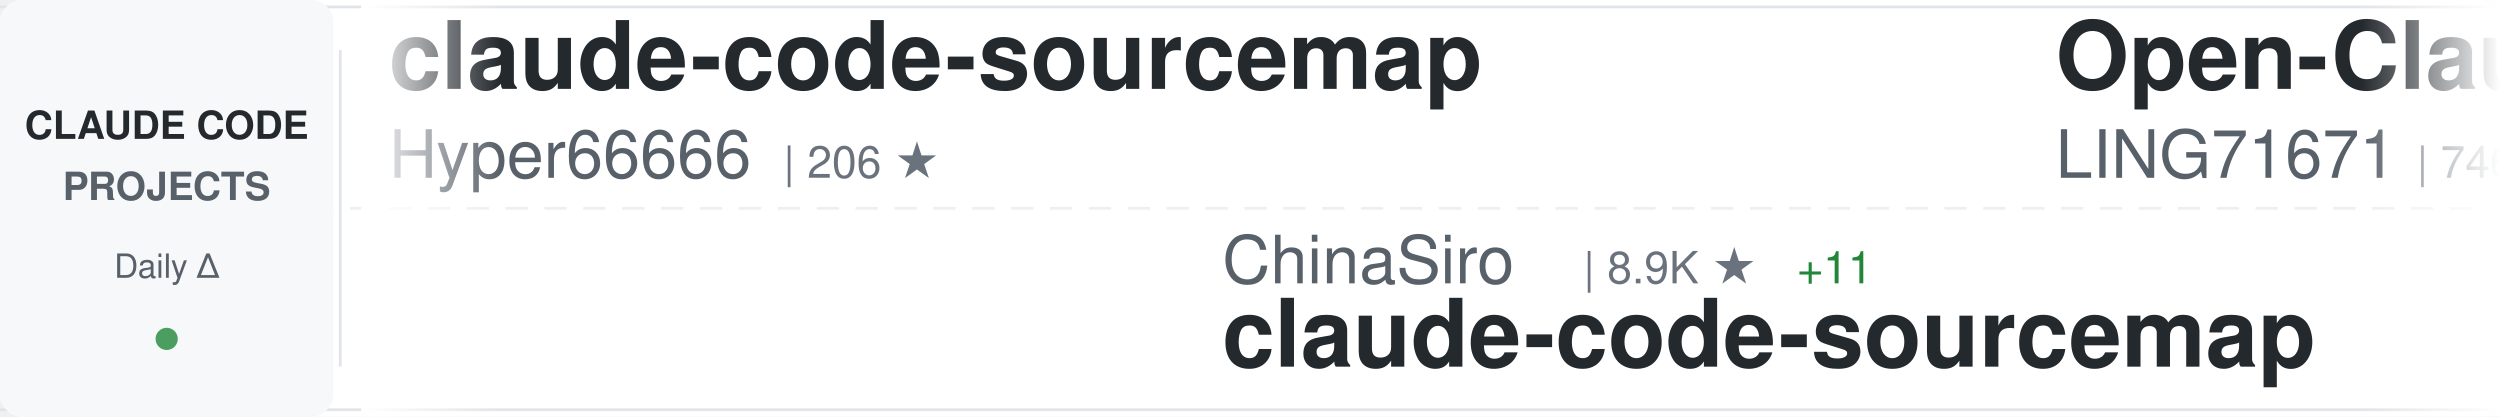
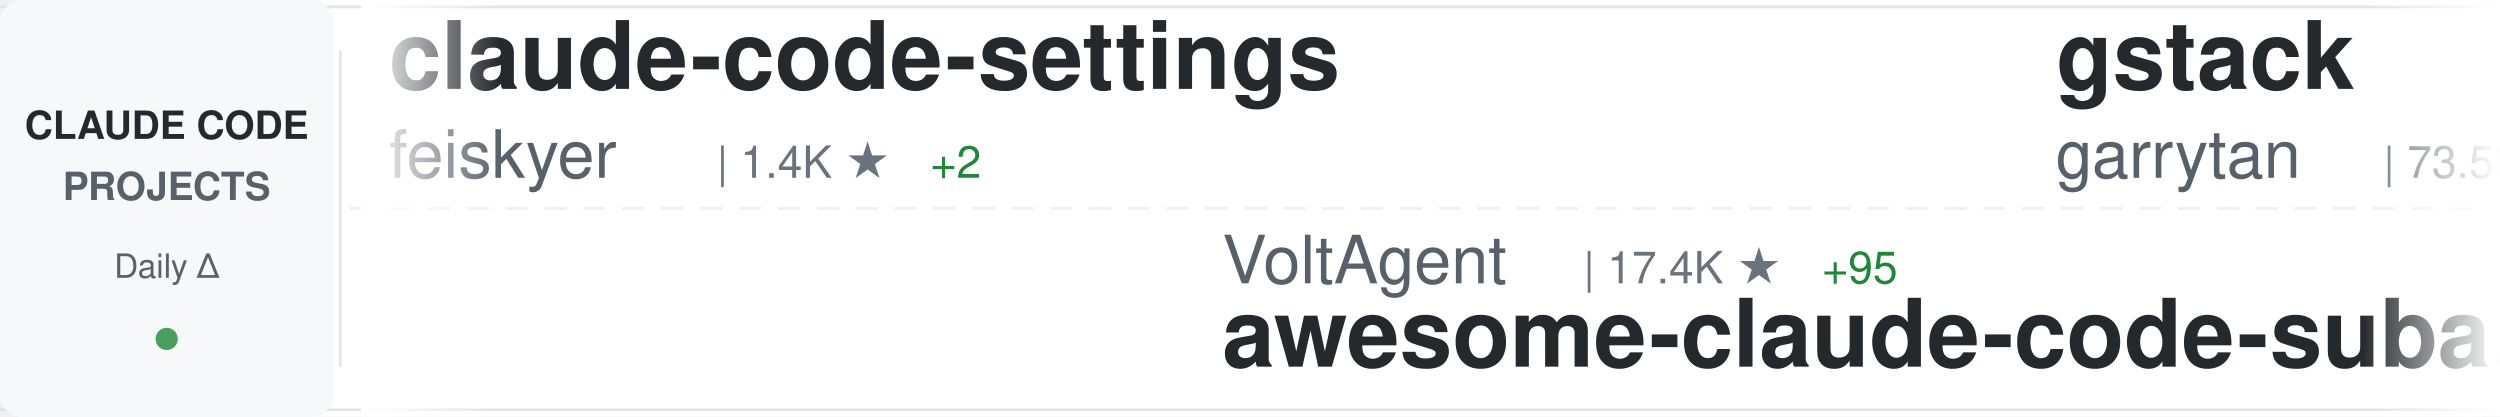
<svg xmlns="http://www.w3.org/2000/svg" width="900" height="150">
  <defs>
    <linearGradient id="awesomeLeftFade" x1="0%" y1="0%" x2="100%" y2="0%">
      <stop offset="0%" style="stop-color:#ffffff;stop-opacity:1" />
      <stop offset="100%" style="stop-color:#ffffff;stop-opacity:0" />
    </linearGradient>
    <linearGradient id="awesomeRightFade" x1="0%" y1="0%" x2="100%" y2="0%">
      <stop offset="0%" style="stop-color:#ffffff;stop-opacity:0" />
      <stop offset="100%" style="stop-color:#ffffff;stop-opacity:1" />
    </linearGradient>
  </defs>
  <rect width="900" height="150" fill="#ffffff" rx="8" />
  <rect x="0" y="2" width="900" height="1" fill="#e1e4e8" />
  <rect x="0" y="147" width="900" height="1" fill="#e1e4e8" />
  <line x1="0" y1="75" x2="900" y2="75" stroke="#e1e4e8" stroke-width="1" stroke-dasharray="8 6" opacity="0.6" />
  <rect x="0" y="0" width="120" height="150" fill="#f6f8fa" rx="8" />
  <text x="60" y="50" font-family="-apple-system, BlinkMacSystemFont, 'Segoe UI', Helvetica, Arial, sans-serif" font-size="14" font-weight="600" fill="#24292e" text-anchor="middle">CLAUDE CODE</text>
  <text x="60" y="72" font-family="-apple-system, BlinkMacSystemFont, 'Segoe UI', Helvetica, Arial, sans-serif" font-size="14" font-weight="600" fill="#586069" text-anchor="middle">PROJECTS</text>
  <text x="60" y="100" font-family="-apple-system, BlinkMacSystemFont, 'Segoe UI', Helvetica, Arial, sans-serif" font-size="12" font-weight="500" fill="#586069" text-anchor="middle">Daily Δ</text>
  <circle cx="60" cy="122" r="4" fill="#22863a" opacity="0.8" />
  <rect x="122" y="18" width="1" height="114" fill="#e1e4e8" />
  <clipPath id="awesomeTickerClip">
    <rect x="130" y="0" width="770" height="150" />
  </clipPath>
  <g clip-path="url(#awesomeTickerClip)">
    <g id="awesomeTickerItems">
      <animateTransform attributeName="transform" attributeType="XML" type="translate" from="0 0" to="-3000 0" dur="54s" repeatCount="indefinite" />
      <g transform="translate(0, 0)">
-         <text x="140" y="32" font-family="-apple-system, BlinkMacSystemFont, 'Segoe UI', Helvetica, Arial, sans-serif" font-size="34" font-weight="600" fill="#24292e">claude-code-sourcemap</text>
-         <text x="140" y="64" font-family="-apple-system, BlinkMacSystemFont, 'Segoe UI', Helvetica, Arial, sans-serif" font-size="24" font-weight="400" fill="#586069">Hyper66666</text>
-         <text x="282" y="64" font-family="-apple-system, BlinkMacSystemFont, 'Segoe UI', Helvetica, Arial, sans-serif" font-size="16" font-weight="500" fill="#6a737d">| 206 ★</text>
+         <text x="140" y="32" font-family="-apple-system, BlinkMacSystemFont, 'Segoe UI', Helvetica, Arial, sans-serif" font-size="34" font-weight="600" fill="#24292e">claude-code-settings</text>
+         <text x="140" y="64" font-family="-apple-system, BlinkMacSystemFont, 'Segoe UI', Helvetica, Arial, sans-serif" font-size="24" font-weight="400" fill="#586069">feiskyer</text>
+         <text x="258" y="64" font-family="-apple-system, BlinkMacSystemFont, 'Segoe UI', Helvetica, Arial, sans-serif" font-size="16" font-weight="500" fill="#6a737d">| 1.4K ★</text>
+         <text x="335" y="64" font-family="-apple-system, BlinkMacSystemFont, 'Segoe UI', Helvetica, Arial, sans-serif" font-size="16" font-weight="500" fill="#22863a"> +2</text>
      </g>
      <g transform="translate(300, 0)">
-         <text x="140" y="102" font-family="-apple-system, BlinkMacSystemFont, 'Segoe UI', Helvetica, Arial, sans-serif" font-size="24" font-weight="400" fill="#586069">ChinaSiro</text>
-         <text x="270" y="102" font-family="-apple-system, BlinkMacSystemFont, 'Segoe UI', Helvetica, Arial, sans-serif" font-size="16" font-weight="500" fill="#6a737d">| 8.9K ★</text>
-         <text x="347" y="102" font-family="-apple-system, BlinkMacSystemFont, 'Segoe UI', Helvetica, Arial, sans-serif" font-size="16" font-weight="500" fill="#22863a"> +11</text>
-         <text x="140" y="132" font-family="-apple-system, BlinkMacSystemFont, 'Segoe UI', Helvetica, Arial, sans-serif" font-size="34" font-weight="600" fill="#24292e">claude-code-sourcemap</text>
+         <text x="140" y="102" font-family="-apple-system, BlinkMacSystemFont, 'Segoe UI', Helvetica, Arial, sans-serif" font-size="24" font-weight="400" fill="#586069">VoltAgent</text>
+         <text x="270" y="102" font-family="-apple-system, BlinkMacSystemFont, 'Segoe UI', Helvetica, Arial, sans-serif" font-size="16" font-weight="500" fill="#6a737d">| 17.4K ★</text>
+         <text x="356" y="102" font-family="-apple-system, BlinkMacSystemFont, 'Segoe UI', Helvetica, Arial, sans-serif" font-size="16" font-weight="500" fill="#22863a"> +95</text>
+         <text x="140" y="132" font-family="-apple-system, BlinkMacSystemFont, 'Segoe UI', Helvetica, Arial, sans-serif" font-size="34" font-weight="600" fill="#24292e">awesome-claude-code-suba...</text>
      </g>
      <g transform="translate(600, 0)">
-         <text x="140" y="32" font-family="-apple-system, BlinkMacSystemFont, 'Segoe UI', Helvetica, Arial, sans-serif" font-size="34" font-weight="600" fill="#24292e">Open-ClaudeCode</text>
-         <text x="140" y="64" font-family="-apple-system, BlinkMacSystemFont, 'Segoe UI', Helvetica, Arial, sans-serif" font-size="24" font-weight="400" fill="#586069">LING71671</text>
-         <text x="270" y="64" font-family="-apple-system, BlinkMacSystemFont, 'Segoe UI', Helvetica, Arial, sans-serif" font-size="16" font-weight="500" fill="#6a737d">| 746 ★</text>
-         <text x="338" y="64" font-family="-apple-system, BlinkMacSystemFont, 'Segoe UI', Helvetica, Arial, sans-serif" font-size="16" font-weight="500" fill="#22863a"> +2</text>
+         <text x="140" y="32" font-family="-apple-system, BlinkMacSystemFont, 'Segoe UI', Helvetica, Arial, sans-serif" font-size="34" font-weight="600" fill="#24292e">gstack</text>
+         <text x="140" y="64" font-family="-apple-system, BlinkMacSystemFont, 'Segoe UI', Helvetica, Arial, sans-serif" font-size="24" font-weight="400" fill="#586069">garrytan</text>
+         <text x="258" y="64" font-family="-apple-system, BlinkMacSystemFont, 'Segoe UI', Helvetica, Arial, sans-serif" font-size="16" font-weight="500" fill="#6a737d">| 73.5K ★</text>
+         <text x="344" y="64" font-family="-apple-system, BlinkMacSystemFont, 'Segoe UI', Helvetica, Arial, sans-serif" font-size="16" font-weight="500" fill="#22863a"> +756</text>
      </g>
      <g transform="translate(900, 0)">
-         <text x="140" y="102" font-family="-apple-system, BlinkMacSystemFont, 'Segoe UI', Helvetica, Arial, sans-serif" font-size="24" font-weight="400" fill="#586069">sugyan</text>
-         <text x="234" y="102" font-family="-apple-system, BlinkMacSystemFont, 'Segoe UI', Helvetica, Arial, sans-serif" font-size="16" font-weight="500" fill="#6a737d">| 1.0K ★</text>
-         <text x="311" y="102" font-family="-apple-system, BlinkMacSystemFont, 'Segoe UI', Helvetica, Arial, sans-serif" font-size="16" font-weight="500" fill="#22863a"> +5</text>
-         <text x="140" y="132" font-family="-apple-system, BlinkMacSystemFont, 'Segoe UI', Helvetica, Arial, sans-serif" font-size="34" font-weight="600" fill="#24292e">claude-code-webui</text>
+         <text x="140" y="102" font-family="-apple-system, BlinkMacSystemFont, 'Segoe UI', Helvetica, Arial, sans-serif" font-size="24" font-weight="400" fill="#586069">shanraisshan</text>
+         <text x="306" y="102" font-family="-apple-system, BlinkMacSystemFont, 'Segoe UI', Helvetica, Arial, sans-serif" font-size="16" font-weight="500" fill="#6a737d">| 45.2K ★</text>
+         <text x="392" y="102" font-family="-apple-system, BlinkMacSystemFont, 'Segoe UI', Helvetica, Arial, sans-serif" font-size="16" font-weight="500" fill="#22863a"> +810</text>
+         <text x="140" y="132" font-family="-apple-system, BlinkMacSystemFont, 'Segoe UI', Helvetica, Arial, sans-serif" font-size="34" font-weight="600" fill="#24292e">claude-code-best-practic...</text>
      </g>
      <g transform="translate(1200, 0)">
+         <text x="140" y="32" font-family="-apple-system, BlinkMacSystemFont, 'Segoe UI', Helvetica, Arial, sans-serif" font-size="34" font-weight="600" fill="#24292e">claude-code-proxy</text>
+         <text x="140" y="64" font-family="-apple-system, BlinkMacSystemFont, 'Segoe UI', Helvetica, Arial, sans-serif" font-size="24" font-weight="400" fill="#586069">fuergaosi233</text>
+         <text x="306" y="64" font-family="-apple-system, BlinkMacSystemFont, 'Segoe UI', Helvetica, Arial, sans-serif" font-size="16" font-weight="500" fill="#6a737d">| 2.4K ★</text>
+         <text x="383" y="64" font-family="-apple-system, BlinkMacSystemFont, 'Segoe UI', Helvetica, Arial, sans-serif" font-size="16" font-weight="500" fill="#22863a"> +9</text>
+       </g>
+       <g transform="translate(1500, 0)">
+         <text x="140" y="102" font-family="-apple-system, BlinkMacSystemFont, 'Segoe UI', Helvetica, Arial, sans-serif" font-size="24" font-weight="400" fill="#586069">ykdojo</text>
+         <text x="234" y="102" font-family="-apple-system, BlinkMacSystemFont, 'Segoe UI', Helvetica, Arial, sans-serif" font-size="16" font-weight="500" fill="#6a737d">| 7.7K ★</text>
+         <text x="311" y="102" font-family="-apple-system, BlinkMacSystemFont, 'Segoe UI', Helvetica, Arial, sans-serif" font-size="16" font-weight="500" fill="#22863a"> +26</text>
+         <text x="140" y="132" font-family="-apple-system, BlinkMacSystemFont, 'Segoe UI', Helvetica, Arial, sans-serif" font-size="34" font-weight="600" fill="#24292e">claude-code-tips</text>
+       </g>
+       <g transform="translate(1800, 0)">
        <text x="140" y="32" font-family="-apple-system, BlinkMacSystemFont, 'Segoe UI', Helvetica, Arial, sans-serif" font-size="34" font-weight="600" fill="#24292e">claude-code-guide</text>
        <text x="140" y="64" font-family="-apple-system, BlinkMacSystemFont, 'Segoe UI', Helvetica, Arial, sans-serif" font-size="24" font-weight="400" fill="#586069">zebbern</text>
        <text x="246" y="64" font-family="-apple-system, BlinkMacSystemFont, 'Segoe UI', Helvetica, Arial, sans-serif" font-size="16" font-weight="500" fill="#6a737d">| 3.9K ★</text>
-         <text x="323" y="64" font-family="-apple-system, BlinkMacSystemFont, 'Segoe UI', Helvetica, Arial, sans-serif" font-size="16" font-weight="500" fill="#22863a"> +8</text>
-       </g>
-       <g transform="translate(1500, 0)">
-         <text x="140" y="102" font-family="-apple-system, BlinkMacSystemFont, 'Segoe UI', Helvetica, Arial, sans-serif" font-size="24" font-weight="400" fill="#586069">ChrisWiles</text>
-         <text x="282" y="102" font-family="-apple-system, BlinkMacSystemFont, 'Segoe UI', Helvetica, Arial, sans-serif" font-size="16" font-weight="500" fill="#6a737d">| 5.8K ★</text>
-         <text x="359" y="102" font-family="-apple-system, BlinkMacSystemFont, 'Segoe UI', Helvetica, Arial, sans-serif" font-size="16" font-weight="500" fill="#22863a"> +6</text>
-         <text x="140" y="132" font-family="-apple-system, BlinkMacSystemFont, 'Segoe UI', Helvetica, Arial, sans-serif" font-size="34" font-weight="600" fill="#24292e">claude-code-showcase</text>
-       </g>
-       <g transform="translate(1800, 0)">
-         <text x="140" y="32" font-family="-apple-system, BlinkMacSystemFont, 'Segoe UI', Helvetica, Arial, sans-serif" font-size="34" font-weight="600" fill="#24292e">claude-code-pm-course</text>
-         <text x="140" y="64" font-family="-apple-system, BlinkMacSystemFont, 'Segoe UI', Helvetica, Arial, sans-serif" font-size="24" font-weight="400" fill="#586069">carlvellotti</text>
-         <text x="306" y="64" font-family="-apple-system, BlinkMacSystemFont, 'Segoe UI', Helvetica, Arial, sans-serif" font-size="16" font-weight="500" fill="#6a737d">| 1.9K ★</text>
-         <text x="383" y="64" font-family="-apple-system, BlinkMacSystemFont, 'Segoe UI', Helvetica, Arial, sans-serif" font-size="16" font-weight="500" fill="#22863a"> +9</text>
+         <text x="323" y="64" font-family="-apple-system, BlinkMacSystemFont, 'Segoe UI', Helvetica, Arial, sans-serif" font-size="16" font-weight="500" fill="#22863a"> +6</text>
      </g>
      <g transform="translate(2100, 0)">
-         <text x="140" y="102" font-family="-apple-system, BlinkMacSystemFont, 'Segoe UI', Helvetica, Arial, sans-serif" font-size="24" font-weight="400" fill="#586069">pengchengneo</text>
-         <text x="306" y="102" font-family="-apple-system, BlinkMacSystemFont, 'Segoe UI', Helvetica, Arial, sans-serif" font-size="16" font-weight="500" fill="#6a737d">| 1.2K ★</text>
-         <text x="383" y="102" font-family="-apple-system, BlinkMacSystemFont, 'Segoe UI', Helvetica, Arial, sans-serif" font-size="16" font-weight="500" fill="#22863a"> +5</text>
-         <text x="140" y="132" font-family="-apple-system, BlinkMacSystemFont, 'Segoe UI', Helvetica, Arial, sans-serif" font-size="34" font-weight="600" fill="#24292e">Claude-Code</text>
+         <text x="140" y="102" font-family="-apple-system, BlinkMacSystemFont, 'Segoe UI', Helvetica, Arial, sans-serif" font-size="24" font-weight="400" fill="#586069">KimYx0207</text>
+         <text x="270" y="102" font-family="-apple-system, BlinkMacSystemFont, 'Segoe UI', Helvetica, Arial, sans-serif" font-size="16" font-weight="500" fill="#6a737d">| 3.3K ★</text>
+         <text x="347" y="102" font-family="-apple-system, BlinkMacSystemFont, 'Segoe UI', Helvetica, Arial, sans-serif" font-size="16" font-weight="500" fill="#22863a"> +28</text>
+         <text x="140" y="132" font-family="-apple-system, BlinkMacSystemFont, 'Segoe UI', Helvetica, Arial, sans-serif" font-size="34" font-weight="600" fill="#24292e">Claude-Code-x-OpenClaw-G...</text>
      </g>
      <g transform="translate(2400, 0)">
-         <text x="140" y="32" font-family="-apple-system, BlinkMacSystemFont, 'Segoe UI', Helvetica, Arial, sans-serif" font-size="34" font-weight="600" fill="#24292e">sc-claude-code-files</text>
-         <text x="140" y="64" font-family="-apple-system, BlinkMacSystemFont, 'Segoe UI', Helvetica, Arial, sans-serif" font-size="24" font-weight="400" fill="#586069">https-deeplearning-ai</text>
-         <text x="414" y="64" font-family="-apple-system, BlinkMacSystemFont, 'Segoe UI', Helvetica, Arial, sans-serif" font-size="16" font-weight="500" fill="#6a737d">| 485 ★</text>
+         <text x="140" y="32" font-family="-apple-system, BlinkMacSystemFont, 'Segoe UI', Helvetica, Arial, sans-serif" font-size="34" font-weight="600" fill="#24292e">claude-code-source-code-...</text>
+         <text x="140" y="64" font-family="-apple-system, BlinkMacSystemFont, 'Segoe UI', Helvetica, Arial, sans-serif" font-size="24" font-weight="400" fill="#586069">ghuntley</text>
+         <text x="258" y="64" font-family="-apple-system, BlinkMacSystemFont, 'Segoe UI', Helvetica, Arial, sans-serif" font-size="16" font-weight="500" fill="#6a737d">| 972 ★</text>
      </g>
      <g transform="translate(2700, 0)">
-         <text x="140" y="102" font-family="-apple-system, BlinkMacSystemFont, 'Segoe UI', Helvetica, Arial, sans-serif" font-size="24" font-weight="400" fill="#586069">shareAI-lab</text>
-         <text x="294" y="102" font-family="-apple-system, BlinkMacSystemFont, 'Segoe UI', Helvetica, Arial, sans-serif" font-size="16" font-weight="500" fill="#6a737d">| 53.9K ★</text>
-         <text x="380" y="102" font-family="-apple-system, BlinkMacSystemFont, 'Segoe UI', Helvetica, Arial, sans-serif" font-size="16" font-weight="500" fill="#22863a"> +460</text>
-         <text x="140" y="132" font-family="-apple-system, BlinkMacSystemFont, 'Segoe UI', Helvetica, Arial, sans-serif" font-size="34" font-weight="600" fill="#24292e">learn-claude-code</text>
+         <text x="140" y="102" font-family="-apple-system, BlinkMacSystemFont, 'Segoe UI', Helvetica, Arial, sans-serif" font-size="24" font-weight="400" fill="#586069">alirezarezvani</text>
+         <text x="330" y="102" font-family="-apple-system, BlinkMacSystemFont, 'Segoe UI', Helvetica, Arial, sans-serif" font-size="16" font-weight="500" fill="#6a737d">| 11.3K ★</text>
+         <text x="416" y="102" font-family="-apple-system, BlinkMacSystemFont, 'Segoe UI', Helvetica, Arial, sans-serif" font-size="16" font-weight="500" fill="#22863a"> +148</text>
+         <text x="140" y="132" font-family="-apple-system, BlinkMacSystemFont, 'Segoe UI', Helvetica, Arial, sans-serif" font-size="34" font-weight="600" fill="#24292e">claude-skills</text>
      </g>
      <g transform="translate(3000, 0)">
-         <text x="140" y="32" font-family="-apple-system, BlinkMacSystemFont, 'Segoe UI', Helvetica, Arial, sans-serif" font-size="34" font-weight="600" fill="#24292e">claude-code-sourcemap</text>
-         <text x="140" y="64" font-family="-apple-system, BlinkMacSystemFont, 'Segoe UI', Helvetica, Arial, sans-serif" font-size="24" font-weight="400" fill="#586069">Hyper66666</text>
-         <text x="282" y="64" font-family="-apple-system, BlinkMacSystemFont, 'Segoe UI', Helvetica, Arial, sans-serif" font-size="16" font-weight="500" fill="#6a737d">| 206 ★</text>
+         <text x="140" y="32" font-family="-apple-system, BlinkMacSystemFont, 'Segoe UI', Helvetica, Arial, sans-serif" font-size="34" font-weight="600" fill="#24292e">claude-code-settings</text>
+         <text x="140" y="64" font-family="-apple-system, BlinkMacSystemFont, 'Segoe UI', Helvetica, Arial, sans-serif" font-size="24" font-weight="400" fill="#586069">feiskyer</text>
+         <text x="258" y="64" font-family="-apple-system, BlinkMacSystemFont, 'Segoe UI', Helvetica, Arial, sans-serif" font-size="16" font-weight="500" fill="#6a737d">| 1.4K ★</text>
+         <text x="335" y="64" font-family="-apple-system, BlinkMacSystemFont, 'Segoe UI', Helvetica, Arial, sans-serif" font-size="16" font-weight="500" fill="#22863a"> +2</text>
      </g>
      <g transform="translate(3300, 0)">
-         <text x="140" y="102" font-family="-apple-system, BlinkMacSystemFont, 'Segoe UI', Helvetica, Arial, sans-serif" font-size="24" font-weight="400" fill="#586069">ChinaSiro</text>
-         <text x="270" y="102" font-family="-apple-system, BlinkMacSystemFont, 'Segoe UI', Helvetica, Arial, sans-serif" font-size="16" font-weight="500" fill="#6a737d">| 8.9K ★</text>
-         <text x="347" y="102" font-family="-apple-system, BlinkMacSystemFont, 'Segoe UI', Helvetica, Arial, sans-serif" font-size="16" font-weight="500" fill="#22863a"> +11</text>
-         <text x="140" y="132" font-family="-apple-system, BlinkMacSystemFont, 'Segoe UI', Helvetica, Arial, sans-serif" font-size="34" font-weight="600" fill="#24292e">claude-code-sourcemap</text>
+         <text x="140" y="102" font-family="-apple-system, BlinkMacSystemFont, 'Segoe UI', Helvetica, Arial, sans-serif" font-size="24" font-weight="400" fill="#586069">VoltAgent</text>
+         <text x="270" y="102" font-family="-apple-system, BlinkMacSystemFont, 'Segoe UI', Helvetica, Arial, sans-serif" font-size="16" font-weight="500" fill="#6a737d">| 17.4K ★</text>
+         <text x="356" y="102" font-family="-apple-system, BlinkMacSystemFont, 'Segoe UI', Helvetica, Arial, sans-serif" font-size="16" font-weight="500" fill="#22863a"> +95</text>
+         <text x="140" y="132" font-family="-apple-system, BlinkMacSystemFont, 'Segoe UI', Helvetica, Arial, sans-serif" font-size="34" font-weight="600" fill="#24292e">awesome-claude-code-suba...</text>
      </g>
      <g transform="translate(3600, 0)">
-         <text x="140" y="32" font-family="-apple-system, BlinkMacSystemFont, 'Segoe UI', Helvetica, Arial, sans-serif" font-size="34" font-weight="600" fill="#24292e">Open-ClaudeCode</text>
-         <text x="140" y="64" font-family="-apple-system, BlinkMacSystemFont, 'Segoe UI', Helvetica, Arial, sans-serif" font-size="24" font-weight="400" fill="#586069">LING71671</text>
-         <text x="270" y="64" font-family="-apple-system, BlinkMacSystemFont, 'Segoe UI', Helvetica, Arial, sans-serif" font-size="16" font-weight="500" fill="#6a737d">| 746 ★</text>
-         <text x="338" y="64" font-family="-apple-system, BlinkMacSystemFont, 'Segoe UI', Helvetica, Arial, sans-serif" font-size="16" font-weight="500" fill="#22863a"> +2</text>
+         <text x="140" y="32" font-family="-apple-system, BlinkMacSystemFont, 'Segoe UI', Helvetica, Arial, sans-serif" font-size="34" font-weight="600" fill="#24292e">gstack</text>
+         <text x="140" y="64" font-family="-apple-system, BlinkMacSystemFont, 'Segoe UI', Helvetica, Arial, sans-serif" font-size="24" font-weight="400" fill="#586069">garrytan</text>
+         <text x="258" y="64" font-family="-apple-system, BlinkMacSystemFont, 'Segoe UI', Helvetica, Arial, sans-serif" font-size="16" font-weight="500" fill="#6a737d">| 73.5K ★</text>
+         <text x="344" y="64" font-family="-apple-system, BlinkMacSystemFont, 'Segoe UI', Helvetica, Arial, sans-serif" font-size="16" font-weight="500" fill="#22863a"> +756</text>
      </g>
      <g transform="translate(3900, 0)">
-         <text x="140" y="102" font-family="-apple-system, BlinkMacSystemFont, 'Segoe UI', Helvetica, Arial, sans-serif" font-size="24" font-weight="400" fill="#586069">sugyan</text>
-         <text x="234" y="102" font-family="-apple-system, BlinkMacSystemFont, 'Segoe UI', Helvetica, Arial, sans-serif" font-size="16" font-weight="500" fill="#6a737d">| 1.0K ★</text>
-         <text x="311" y="102" font-family="-apple-system, BlinkMacSystemFont, 'Segoe UI', Helvetica, Arial, sans-serif" font-size="16" font-weight="500" fill="#22863a"> +5</text>
-         <text x="140" y="132" font-family="-apple-system, BlinkMacSystemFont, 'Segoe UI', Helvetica, Arial, sans-serif" font-size="34" font-weight="600" fill="#24292e">claude-code-webui</text>
+         <text x="140" y="102" font-family="-apple-system, BlinkMacSystemFont, 'Segoe UI', Helvetica, Arial, sans-serif" font-size="24" font-weight="400" fill="#586069">shanraisshan</text>
+         <text x="306" y="102" font-family="-apple-system, BlinkMacSystemFont, 'Segoe UI', Helvetica, Arial, sans-serif" font-size="16" font-weight="500" fill="#6a737d">| 45.2K ★</text>
+         <text x="392" y="102" font-family="-apple-system, BlinkMacSystemFont, 'Segoe UI', Helvetica, Arial, sans-serif" font-size="16" font-weight="500" fill="#22863a"> +810</text>
+         <text x="140" y="132" font-family="-apple-system, BlinkMacSystemFont, 'Segoe UI', Helvetica, Arial, sans-serif" font-size="34" font-weight="600" fill="#24292e">claude-code-best-practic...</text>
      </g>
    </g>
  </g>
  <rect x="130" y="0" width="50" height="150" fill="url(#awesomeLeftFade)" />
  <rect x="850" y="0" width="50" height="150" fill="url(#awesomeRightFade)" />
</svg>
